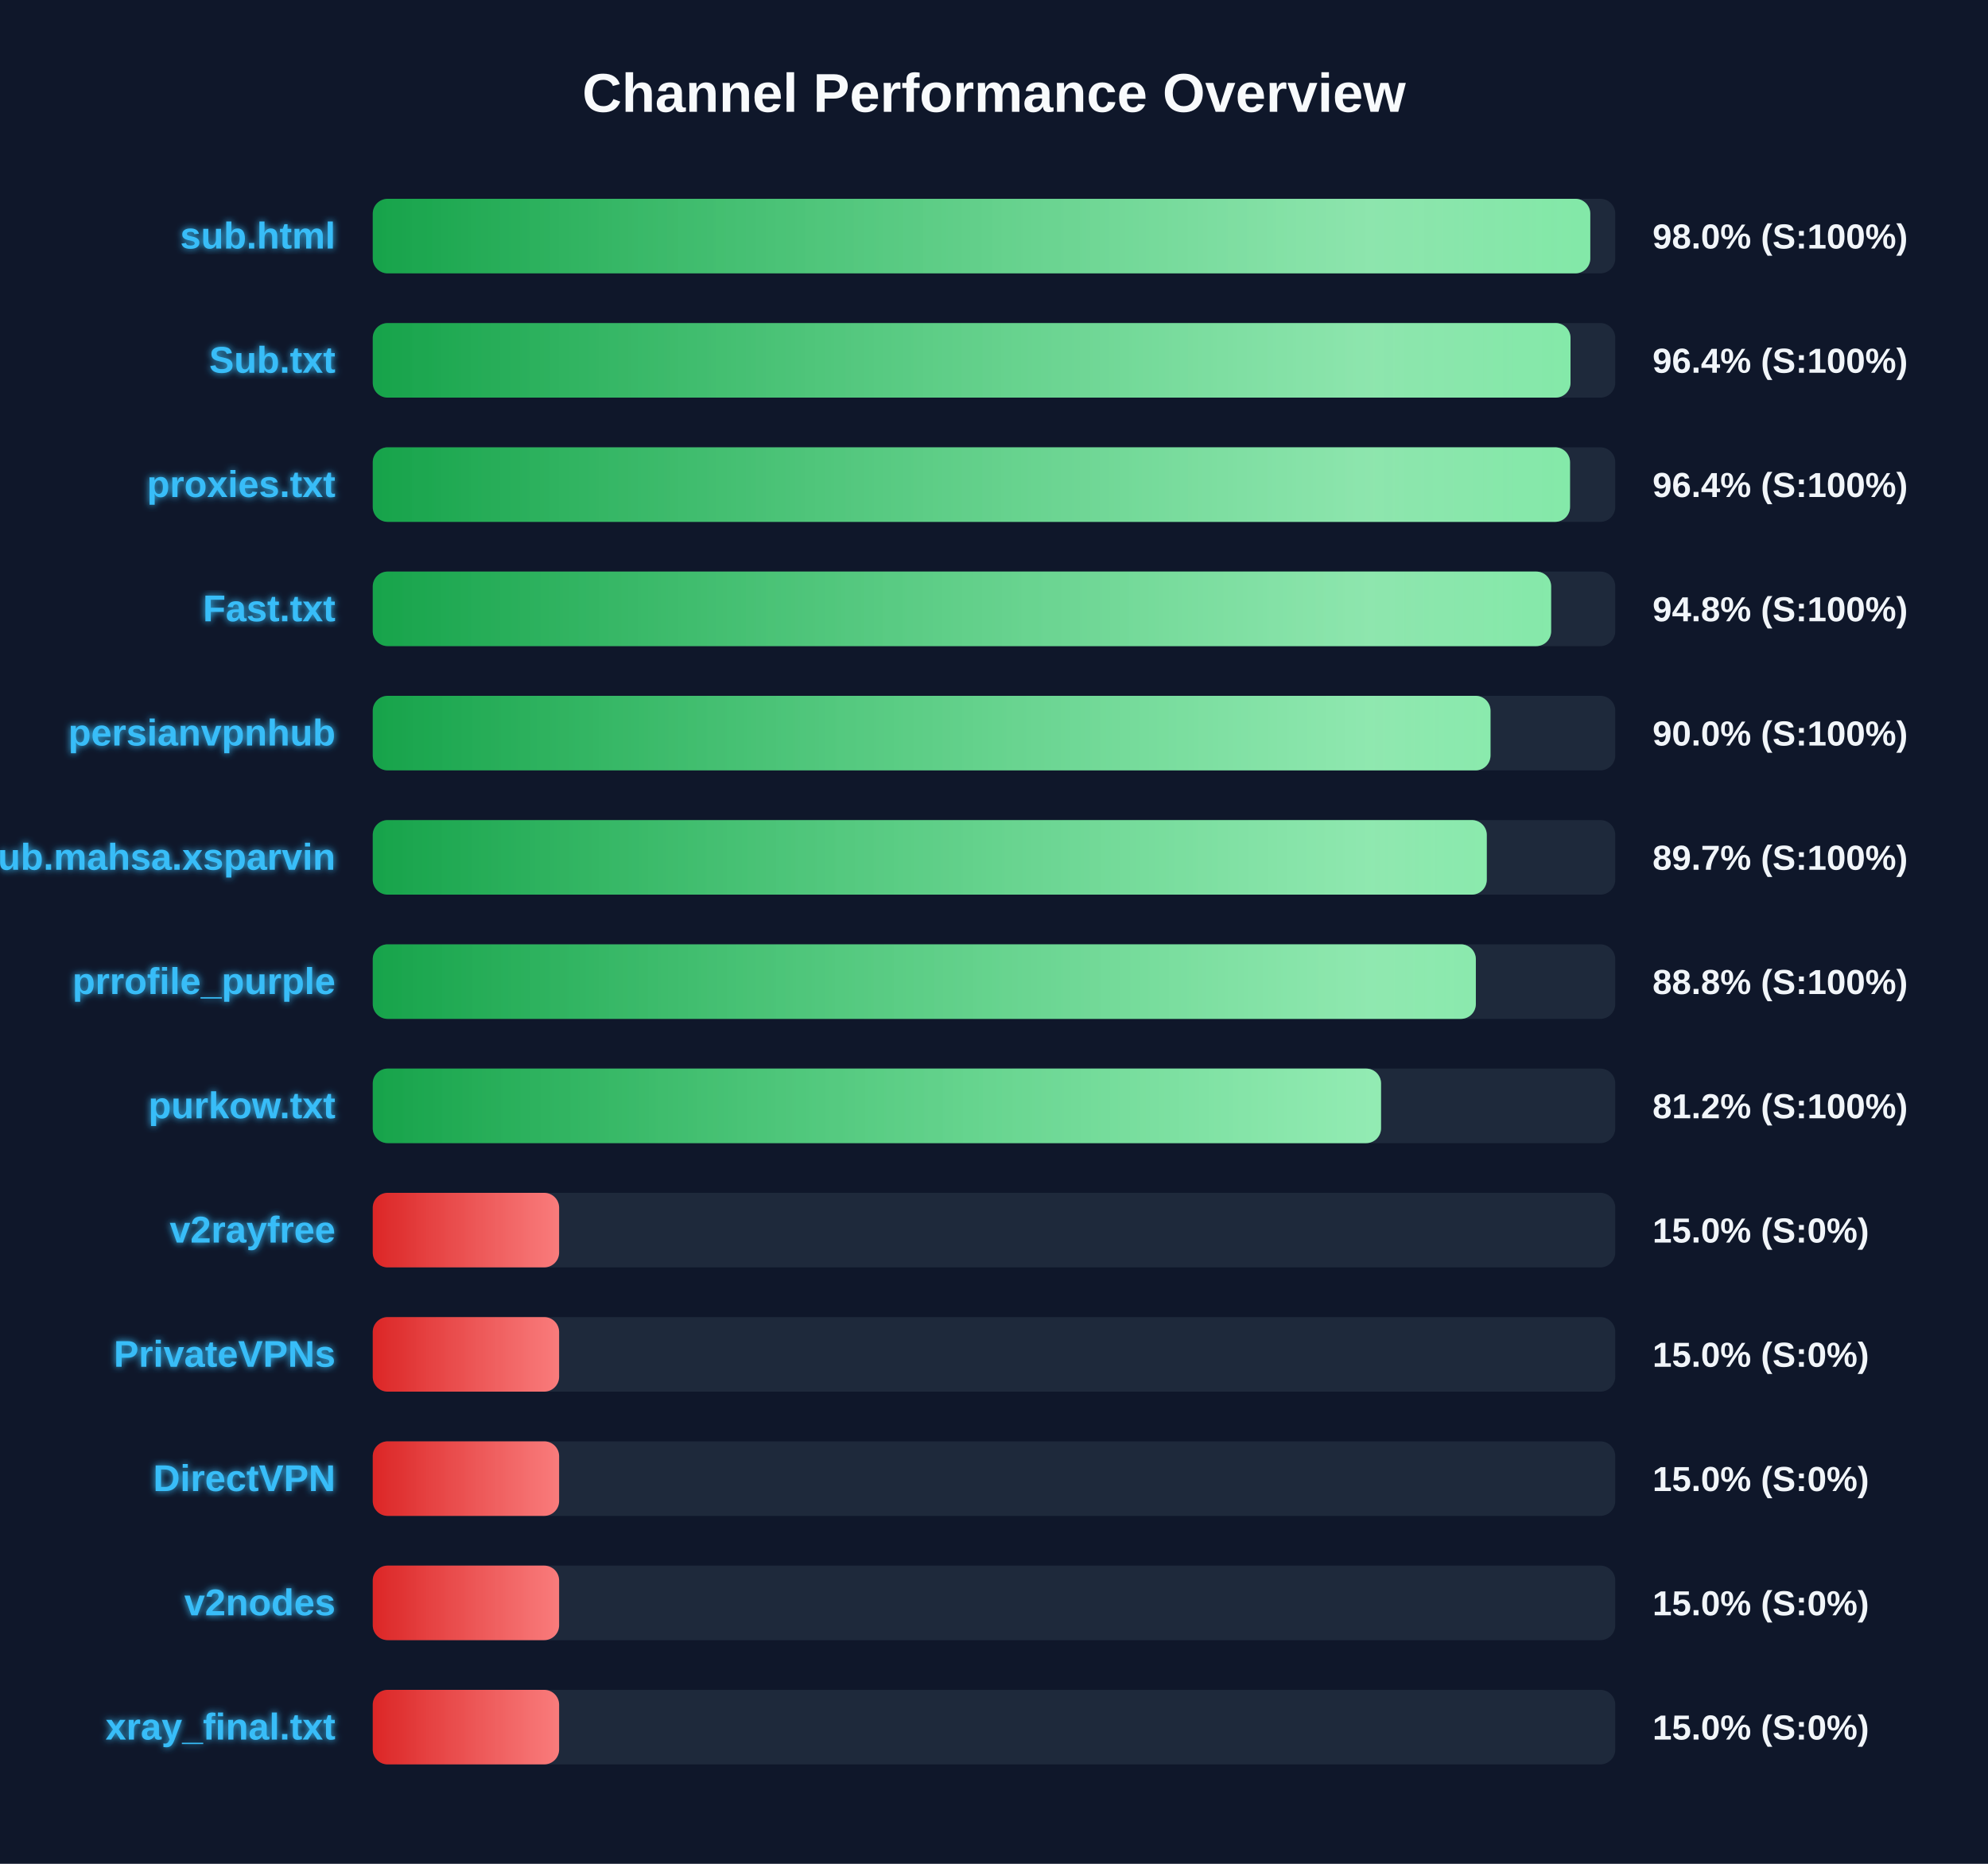
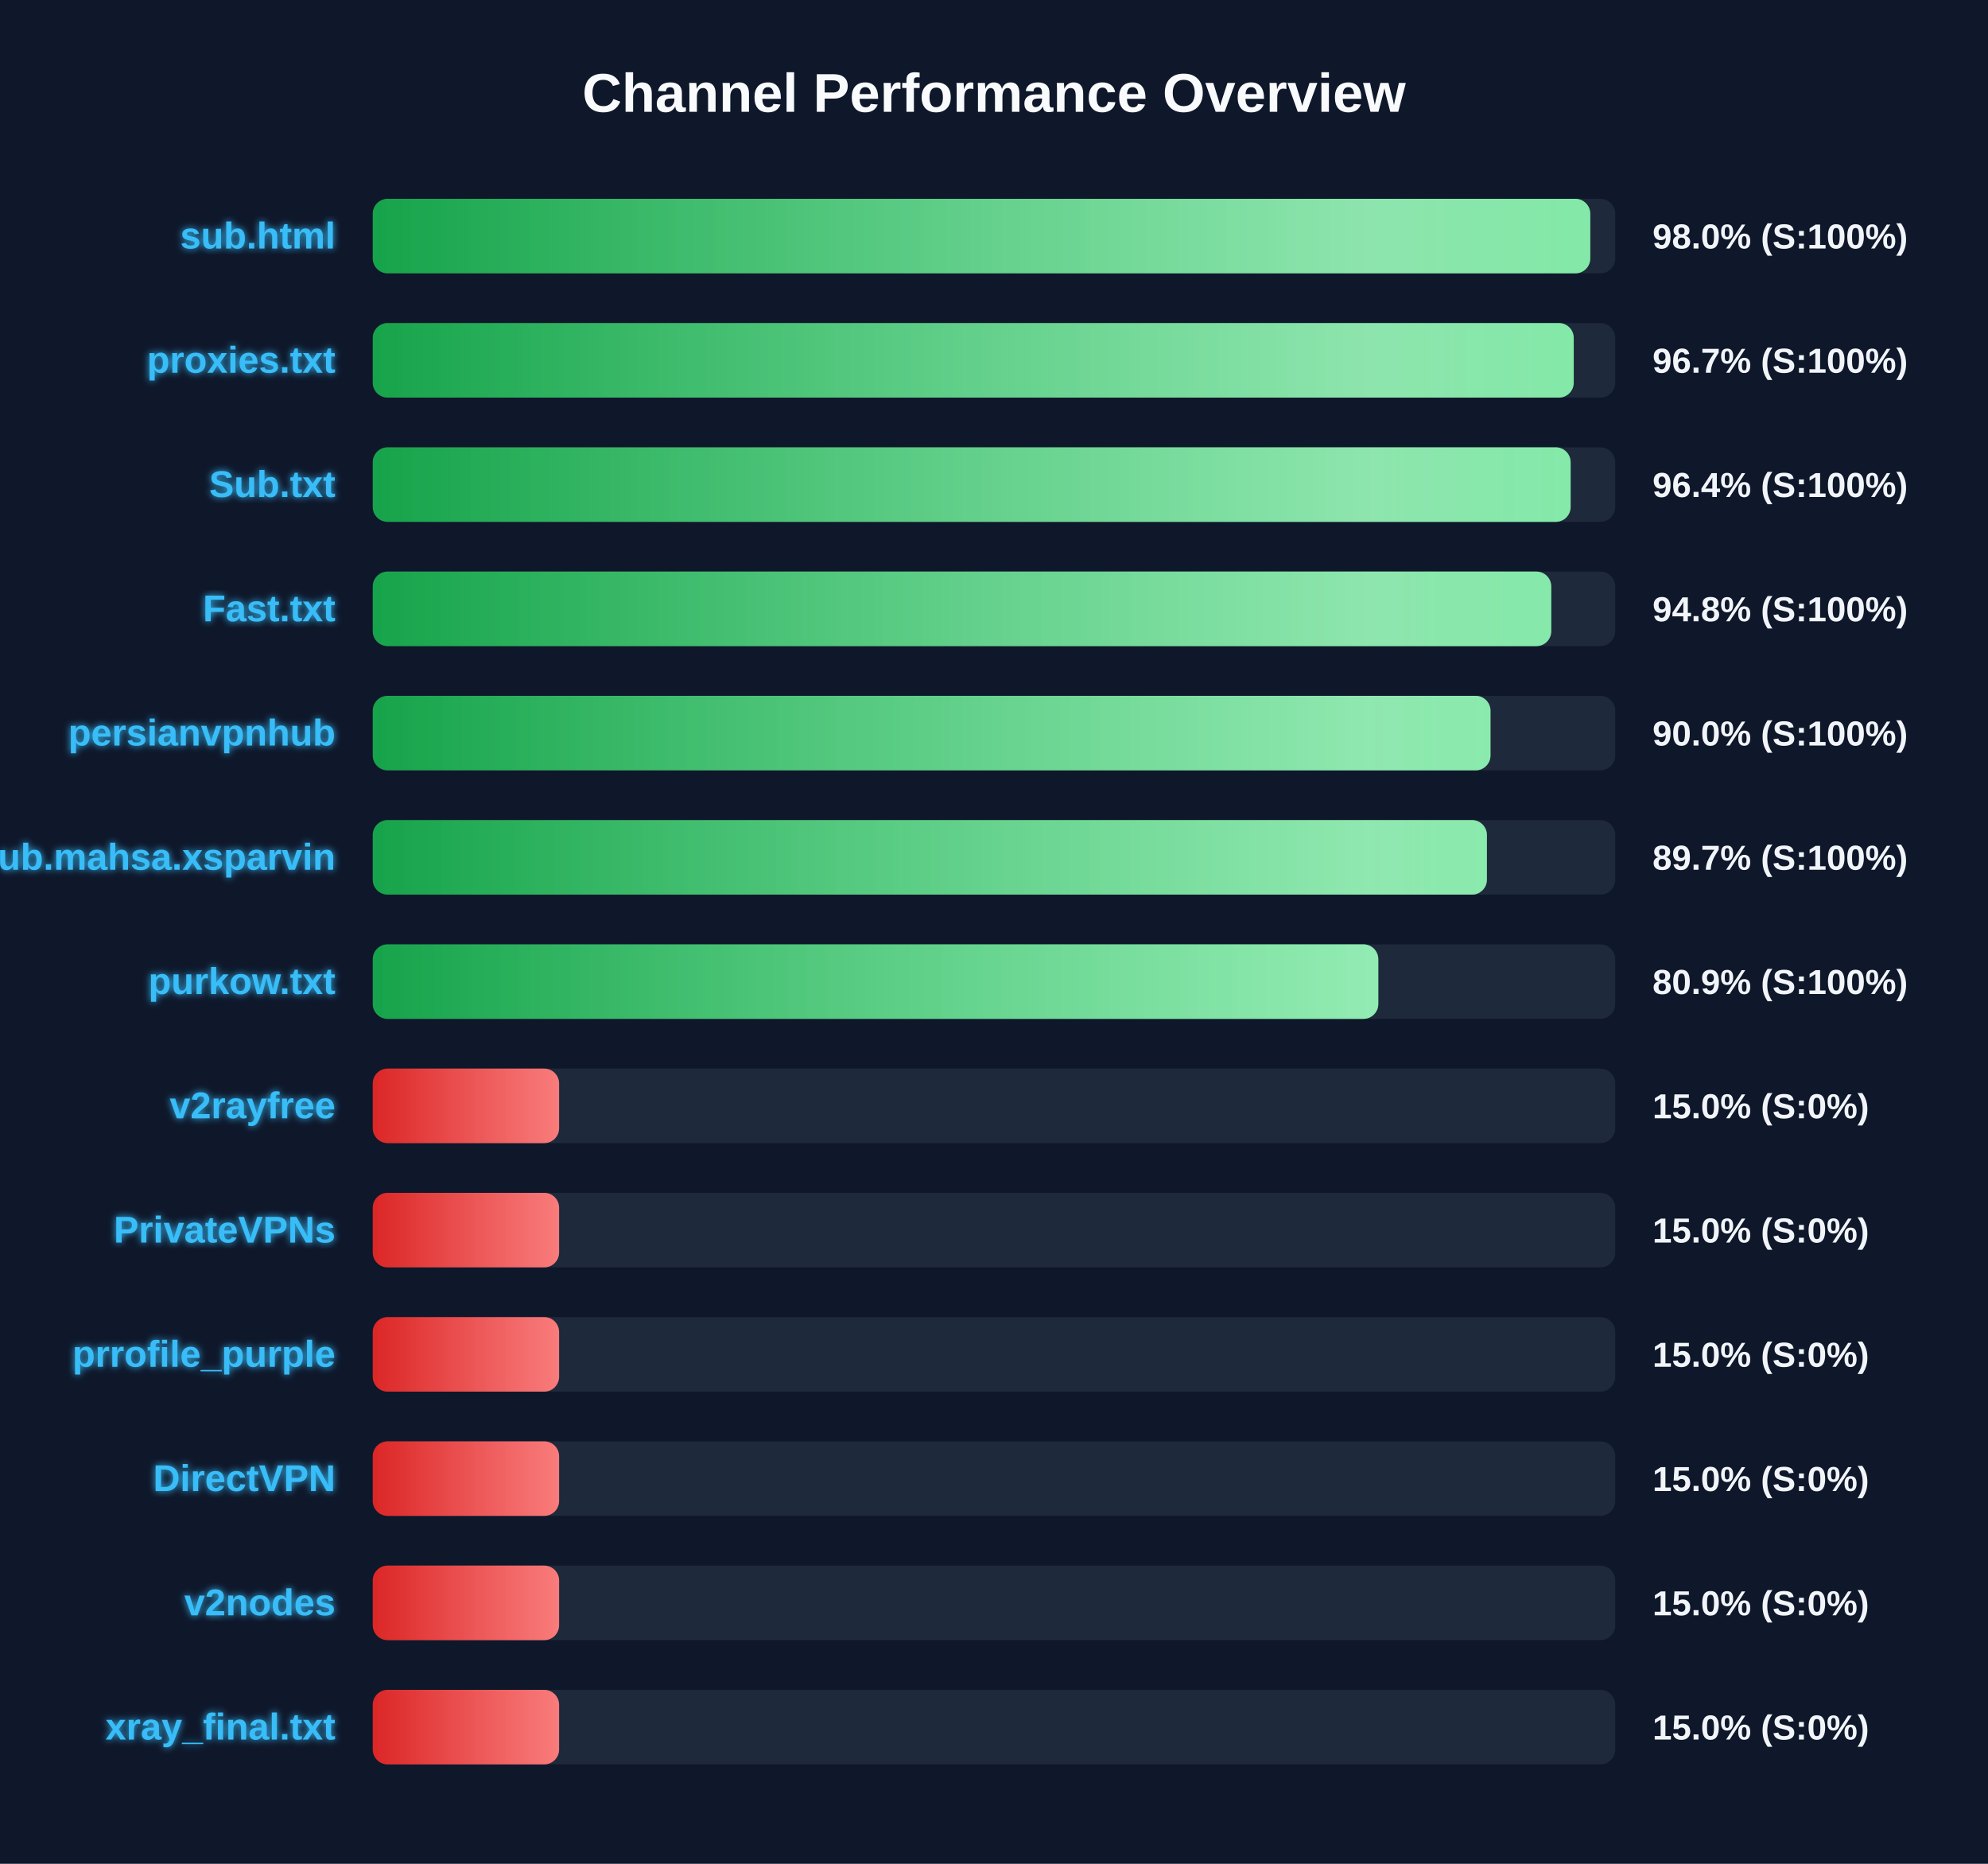
<svg xmlns="http://www.w3.org/2000/svg" width="800" height="750" version="1.1">
  <defs>
    <linearGradient id="grad-green" x1="0%" y1="0%" x2="100%" y2="0%">
      <stop offset="0%" stop-color="#16a34a" />
      <stop offset="100%" stop-color="#4ade80" />
    </linearGradient>
    <linearGradient id="grad-yellow" x1="0%" y1="0%" x2="100%" y2="0%">
      <stop offset="0%" stop-color="#ca8a04" />
      <stop offset="100%" stop-color="#fde047" />
    </linearGradient>
    <linearGradient id="grad-red" x1="0%" y1="0%" x2="100%" y2="0%">
      <stop offset="0%" stop-color="#dc2626" />
      <stop offset="100%" stop-color="#f87171" />
    </linearGradient>
    <linearGradient id="shimmer" x1="0%" y1="0%" x2="100%" y2="0%">
      <stop offset="0%" stop-color="rgba(255,255,255,0)" />
      <stop offset="50%" stop-color="rgba(255,255,255,0.4)" />
      <stop offset="100%" stop-color="rgba(255,255,255,0)" />
    </linearGradient>
    <filter id="glow" x="-20%" y="-20%" width="140%" height="140%">
      <feGaussianBlur stdDeviation="1.5" result="blur" />
      <feComposite in="SourceGraphic" in2="blur" operator="over" />
    </filter>
  </defs>
  <style>
        .bg-rect { fill: #0f172a; }
        .title { font: bold 22px 'Segoe UI', Arial, sans-serif; fill: #f8fafc; }
        .row { font: bold 15px 'Segoe UI', Arial, sans-serif; fill: #38bdf8; filter: url(#glow); }
        .score { font: bold 14px 'Segoe UI', Arial, sans-serif; fill: #f1f5f9; }
        @keyframes shimmer-anim {
            0% { transform: translateX(-100%); }
            100% { transform: translateX(200%); }
        }
        .shimmer-rect {
            animation: shimmer-anim 2.5s infinite linear;
        }
    </style>
  <rect width="100%" height="100%" class="bg-rect" />
  <text x="400" y="45" text-anchor="middle" class="title">Channel Performance Overview</text>
  <rect x="150" y="80" width="500" height="30" fill="#1e293b" rx="6" />
  <clipPath id="clip-0">
    <rect x="150" y="80" width="489.95" height="30" rx="6" />
  </clipPath>
  <rect x="150" y="80" width="489.95" height="30" fill="url(#grad-green)" rx="6" />
  <g clip-path="url(#clip-0)">
    <rect x="150" y="80" width="100%" height="30" fill="url(#shimmer)" class="shimmer-rect" />
  </g>
  <text x="135" y="100" text-anchor="end" class="row">sub.html</text>
  <text x="665" y="100" text-anchor="start" class="score">98.0% (S:100%)</text>
  <rect x="150" y="130" width="500" height="30" fill="#1e293b" rx="6" />
  <clipPath id="clip-1">
-     <rect x="150" y="130" width="482.0" height="30" rx="6" />
+     <rect x="150" y="130" width="483.3" height="30" rx="6" />
  </clipPath>
-   <rect x="150" y="130" width="482.0" height="30" fill="url(#grad-green)" rx="6" />
+   <rect x="150" y="130" width="483.3" height="30" fill="url(#grad-green)" rx="6" />
  <g clip-path="url(#clip-1)">
    <rect x="150" y="130" width="100%" height="30" fill="url(#shimmer)" class="shimmer-rect" />
  </g>
-   <text x="135" y="150" text-anchor="end" class="row">Sub.txt</text>
-   <text x="665" y="150" text-anchor="start" class="score">96.4% (S:100%)</text>
+   <text x="135" y="150" text-anchor="end" class="row">proxies.txt</text>
+   <text x="665" y="150" text-anchor="start" class="score">96.7% (S:100%)</text>
  <rect x="150" y="180" width="500" height="30" fill="#1e293b" rx="6" />
  <clipPath id="clip-2">
-     <rect x="150" y="180" width="481.8" height="30" rx="6" />
+     <rect x="150" y="180" width="482.05" height="30" rx="6" />
  </clipPath>
-   <rect x="150" y="180" width="481.8" height="30" fill="url(#grad-green)" rx="6" />
+   <rect x="150" y="180" width="482.05" height="30" fill="url(#grad-green)" rx="6" />
  <g clip-path="url(#clip-2)">
    <rect x="150" y="180" width="100%" height="30" fill="url(#shimmer)" class="shimmer-rect" />
  </g>
-   <text x="135" y="200" text-anchor="end" class="row">proxies.txt</text>
+   <text x="135" y="200" text-anchor="end" class="row">Sub.txt</text>
  <text x="665" y="200" text-anchor="start" class="score">96.4% (S:100%)</text>
  <rect x="150" y="230" width="500" height="30" fill="#1e293b" rx="6" />
  <clipPath id="clip-3">
-     <rect x="150" y="230" width="474.2" height="30" rx="6" />
+     <rect x="150" y="230" width="474.25" height="30" rx="6" />
  </clipPath>
-   <rect x="150" y="230" width="474.2" height="30" fill="url(#grad-green)" rx="6" />
+   <rect x="150" y="230" width="474.25" height="30" fill="url(#grad-green)" rx="6" />
  <g clip-path="url(#clip-3)">
    <rect x="150" y="230" width="100%" height="30" fill="url(#shimmer)" class="shimmer-rect" />
  </g>
  <text x="135" y="250" text-anchor="end" class="row">Fast.txt</text>
  <text x="665" y="250" text-anchor="start" class="score">94.8% (S:100%)</text>
  <rect x="150" y="280" width="500" height="30" fill="#1e293b" rx="6" />
  <clipPath id="clip-4">
    <rect x="150" y="280" width="449.8" height="30" rx="6" />
  </clipPath>
  <rect x="150" y="280" width="449.8" height="30" fill="url(#grad-green)" rx="6" />
  <g clip-path="url(#clip-4)">
    <rect x="150" y="280" width="100%" height="30" fill="url(#shimmer)" class="shimmer-rect" />
  </g>
  <text x="135" y="300" text-anchor="end" class="row">persianvpnhub</text>
  <text x="665" y="300" text-anchor="start" class="score">90.0% (S:100%)</text>
  <rect x="150" y="330" width="500" height="30" fill="#1e293b" rx="6" />
  <clipPath id="clip-5">
-     <rect x="150" y="330" width="448.3" height="30" rx="6" />
+     <rect x="150" y="330" width="448.35" height="30" rx="6" />
  </clipPath>
-   <rect x="150" y="330" width="448.3" height="30" fill="url(#grad-green)" rx="6" />
+   <rect x="150" y="330" width="448.35" height="30" fill="url(#grad-green)" rx="6" />
  <g clip-path="url(#clip-5)">
    <rect x="150" y="330" width="100%" height="30" fill="url(#shimmer)" class="shimmer-rect" />
  </g>
  <text x="135" y="350" text-anchor="end" class="row">Sub.mahsa.xsparvin</text>
  <text x="665" y="350" text-anchor="start" class="score">89.7% (S:100%)</text>
  <rect x="150" y="380" width="500" height="30" fill="#1e293b" rx="6" />
  <clipPath id="clip-6">
-     <rect x="150" y="380" width="443.9" height="30" rx="6" />
+     <rect x="150" y="380" width="404.65" height="30" rx="6" />
  </clipPath>
-   <rect x="150" y="380" width="443.9" height="30" fill="url(#grad-green)" rx="6" />
+   <rect x="150" y="380" width="404.65" height="30" fill="url(#grad-green)" rx="6" />
  <g clip-path="url(#clip-6)">
    <rect x="150" y="380" width="100%" height="30" fill="url(#shimmer)" class="shimmer-rect" />
  </g>
-   <text x="135" y="400" text-anchor="end" class="row">prrofile_purple</text>
-   <text x="665" y="400" text-anchor="start" class="score">88.8% (S:100%)</text>
+   <text x="135" y="400" text-anchor="end" class="row">purkow.txt</text>
+   <text x="665" y="400" text-anchor="start" class="score">80.9% (S:100%)</text>
  <rect x="150" y="430" width="500" height="30" fill="#1e293b" rx="6" />
  <clipPath id="clip-7">
-     <rect x="150" y="430" width="405.75" height="30" rx="6" />
+     <rect x="150" y="430" width="75.0" height="30" rx="6" />
  </clipPath>
-   <rect x="150" y="430" width="405.75" height="30" fill="url(#grad-green)" rx="6" />
+   <rect x="150" y="430" width="75.0" height="30" fill="url(#grad-red)" rx="6" />
  <g clip-path="url(#clip-7)">
    <rect x="150" y="430" width="100%" height="30" fill="url(#shimmer)" class="shimmer-rect" />
  </g>
-   <text x="135" y="450" text-anchor="end" class="row">purkow.txt</text>
-   <text x="665" y="450" text-anchor="start" class="score">81.2% (S:100%)</text>
+   <text x="135" y="450" text-anchor="end" class="row">v2rayfree</text>
+   <text x="665" y="450" text-anchor="start" class="score">15.0% (S:0%)</text>
  <rect x="150" y="480" width="500" height="30" fill="#1e293b" rx="6" />
  <clipPath id="clip-8">
    <rect x="150" y="480" width="75.0" height="30" rx="6" />
  </clipPath>
  <rect x="150" y="480" width="75.0" height="30" fill="url(#grad-red)" rx="6" />
  <g clip-path="url(#clip-8)">
    <rect x="150" y="480" width="100%" height="30" fill="url(#shimmer)" class="shimmer-rect" />
  </g>
-   <text x="135" y="500" text-anchor="end" class="row">v2rayfree</text>
+   <text x="135" y="500" text-anchor="end" class="row">PrivateVPNs</text>
  <text x="665" y="500" text-anchor="start" class="score">15.0% (S:0%)</text>
  <rect x="150" y="530" width="500" height="30" fill="#1e293b" rx="6" />
  <clipPath id="clip-9">
    <rect x="150" y="530" width="75.0" height="30" rx="6" />
  </clipPath>
  <rect x="150" y="530" width="75.0" height="30" fill="url(#grad-red)" rx="6" />
  <g clip-path="url(#clip-9)">
    <rect x="150" y="530" width="100%" height="30" fill="url(#shimmer)" class="shimmer-rect" />
  </g>
-   <text x="135" y="550" text-anchor="end" class="row">PrivateVPNs</text>
+   <text x="135" y="550" text-anchor="end" class="row">prrofile_purple</text>
  <text x="665" y="550" text-anchor="start" class="score">15.0% (S:0%)</text>
  <rect x="150" y="580" width="500" height="30" fill="#1e293b" rx="6" />
  <clipPath id="clip-10">
    <rect x="150" y="580" width="75.0" height="30" rx="6" />
  </clipPath>
  <rect x="150" y="580" width="75.0" height="30" fill="url(#grad-red)" rx="6" />
  <g clip-path="url(#clip-10)">
    <rect x="150" y="580" width="100%" height="30" fill="url(#shimmer)" class="shimmer-rect" />
  </g>
  <text x="135" y="600" text-anchor="end" class="row">DirectVPN</text>
  <text x="665" y="600" text-anchor="start" class="score">15.0% (S:0%)</text>
  <rect x="150" y="630" width="500" height="30" fill="#1e293b" rx="6" />
  <clipPath id="clip-11">
    <rect x="150" y="630" width="75.0" height="30" rx="6" />
  </clipPath>
  <rect x="150" y="630" width="75.0" height="30" fill="url(#grad-red)" rx="6" />
  <g clip-path="url(#clip-11)">
    <rect x="150" y="630" width="100%" height="30" fill="url(#shimmer)" class="shimmer-rect" />
  </g>
  <text x="135" y="650" text-anchor="end" class="row">v2nodes</text>
  <text x="665" y="650" text-anchor="start" class="score">15.0% (S:0%)</text>
  <rect x="150" y="680" width="500" height="30" fill="#1e293b" rx="6" />
  <clipPath id="clip-12">
    <rect x="150" y="680" width="75.0" height="30" rx="6" />
  </clipPath>
  <rect x="150" y="680" width="75.0" height="30" fill="url(#grad-red)" rx="6" />
  <g clip-path="url(#clip-12)">
    <rect x="150" y="680" width="100%" height="30" fill="url(#shimmer)" class="shimmer-rect" />
  </g>
  <text x="135" y="700" text-anchor="end" class="row">xray_final.txt</text>
  <text x="665" y="700" text-anchor="start" class="score">15.0% (S:0%)</text>
</svg>
